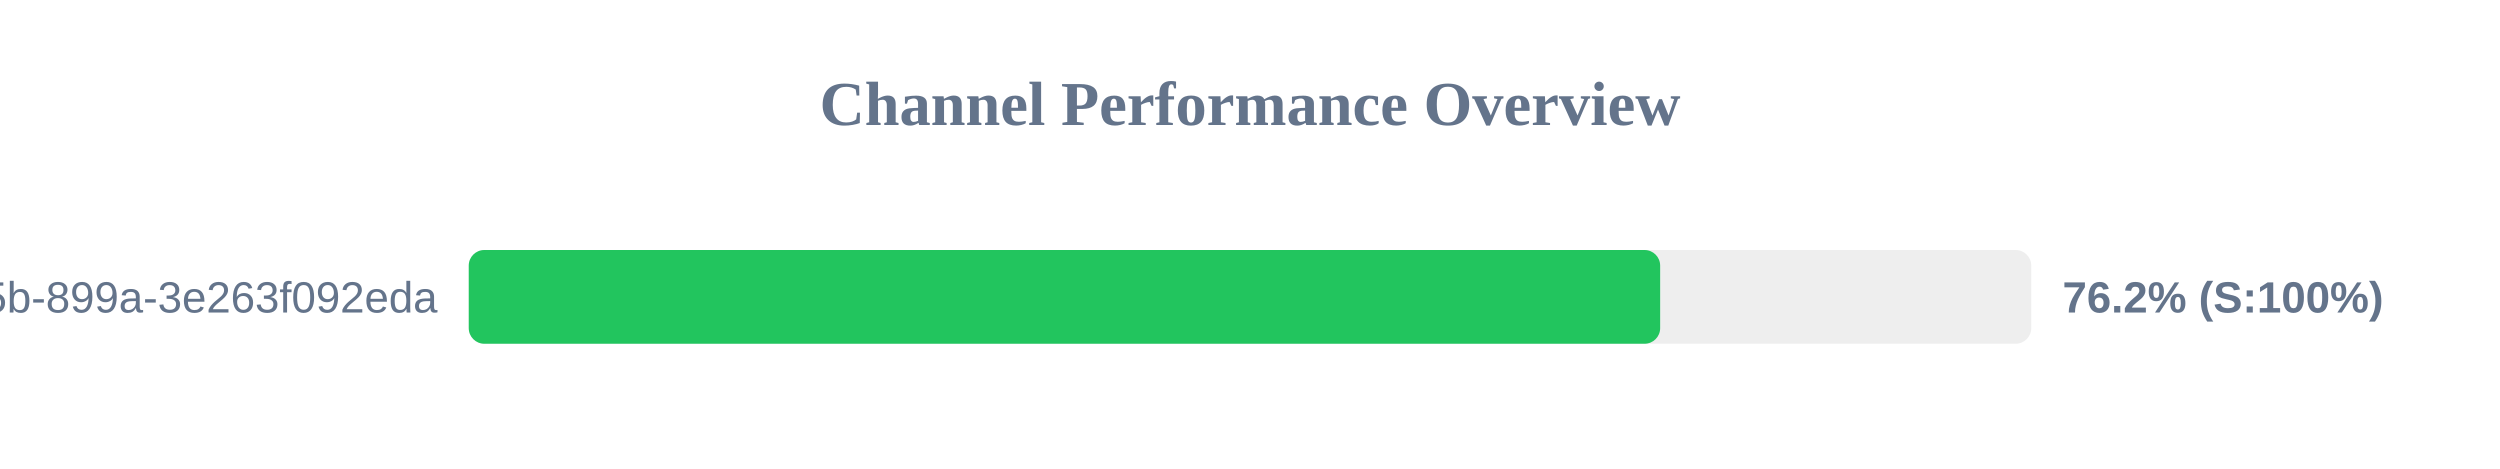
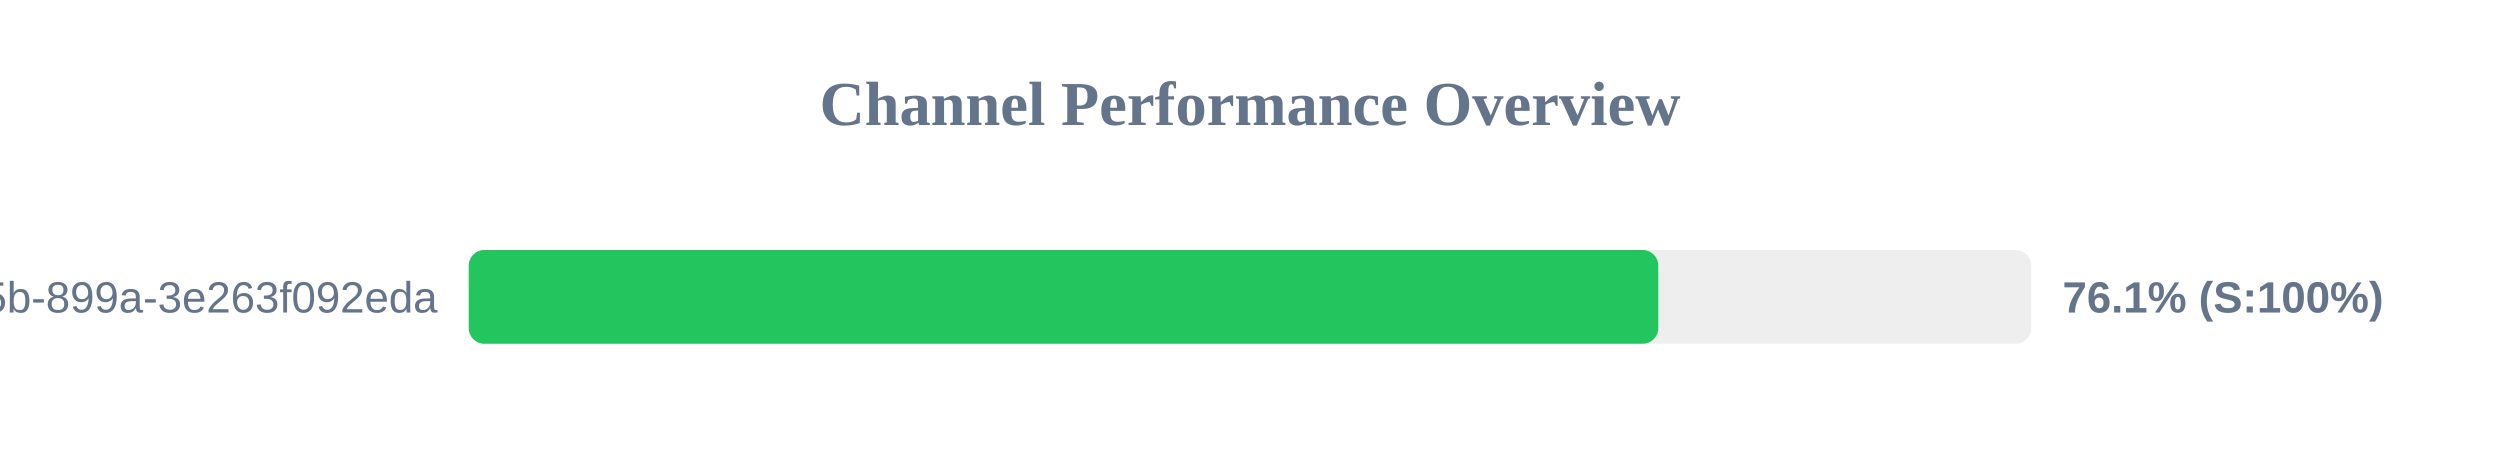
<svg xmlns="http://www.w3.org/2000/svg" width="800" height="150" version="1.1">
  <style>
        .row { font: 14px Arial; fill: #64748b; }
        .score { font: bold 14px Arial; fill: #64748b; }
    </style>
  <text x="400" y="40" text-anchor="middle" font-size="20px" font-weight="bold" fill="#64748b">Channel Performance Overview</text>
  <rect x="150" y="80" width="500" height="30" fill="#eee" rx="5" />
-   <rect x="150" y="80" width="381.25" height="30" fill="#22c55e" rx="5" />
+   <rect x="150" y="80" width="380.65" height="30" fill="#22c55e" rx="5" />
  <text x="140" y="100" text-anchor="end" class="row">?uuid=6bf726db-fb0b-405b-899a-3e263f092eda</text>
-   <text x="660" y="100" text-anchor="start" class="score">76.2% (S:100%)</text>
+   <text x="660" y="100" text-anchor="start" class="score">76.1% (S:100%)</text>
</svg>
